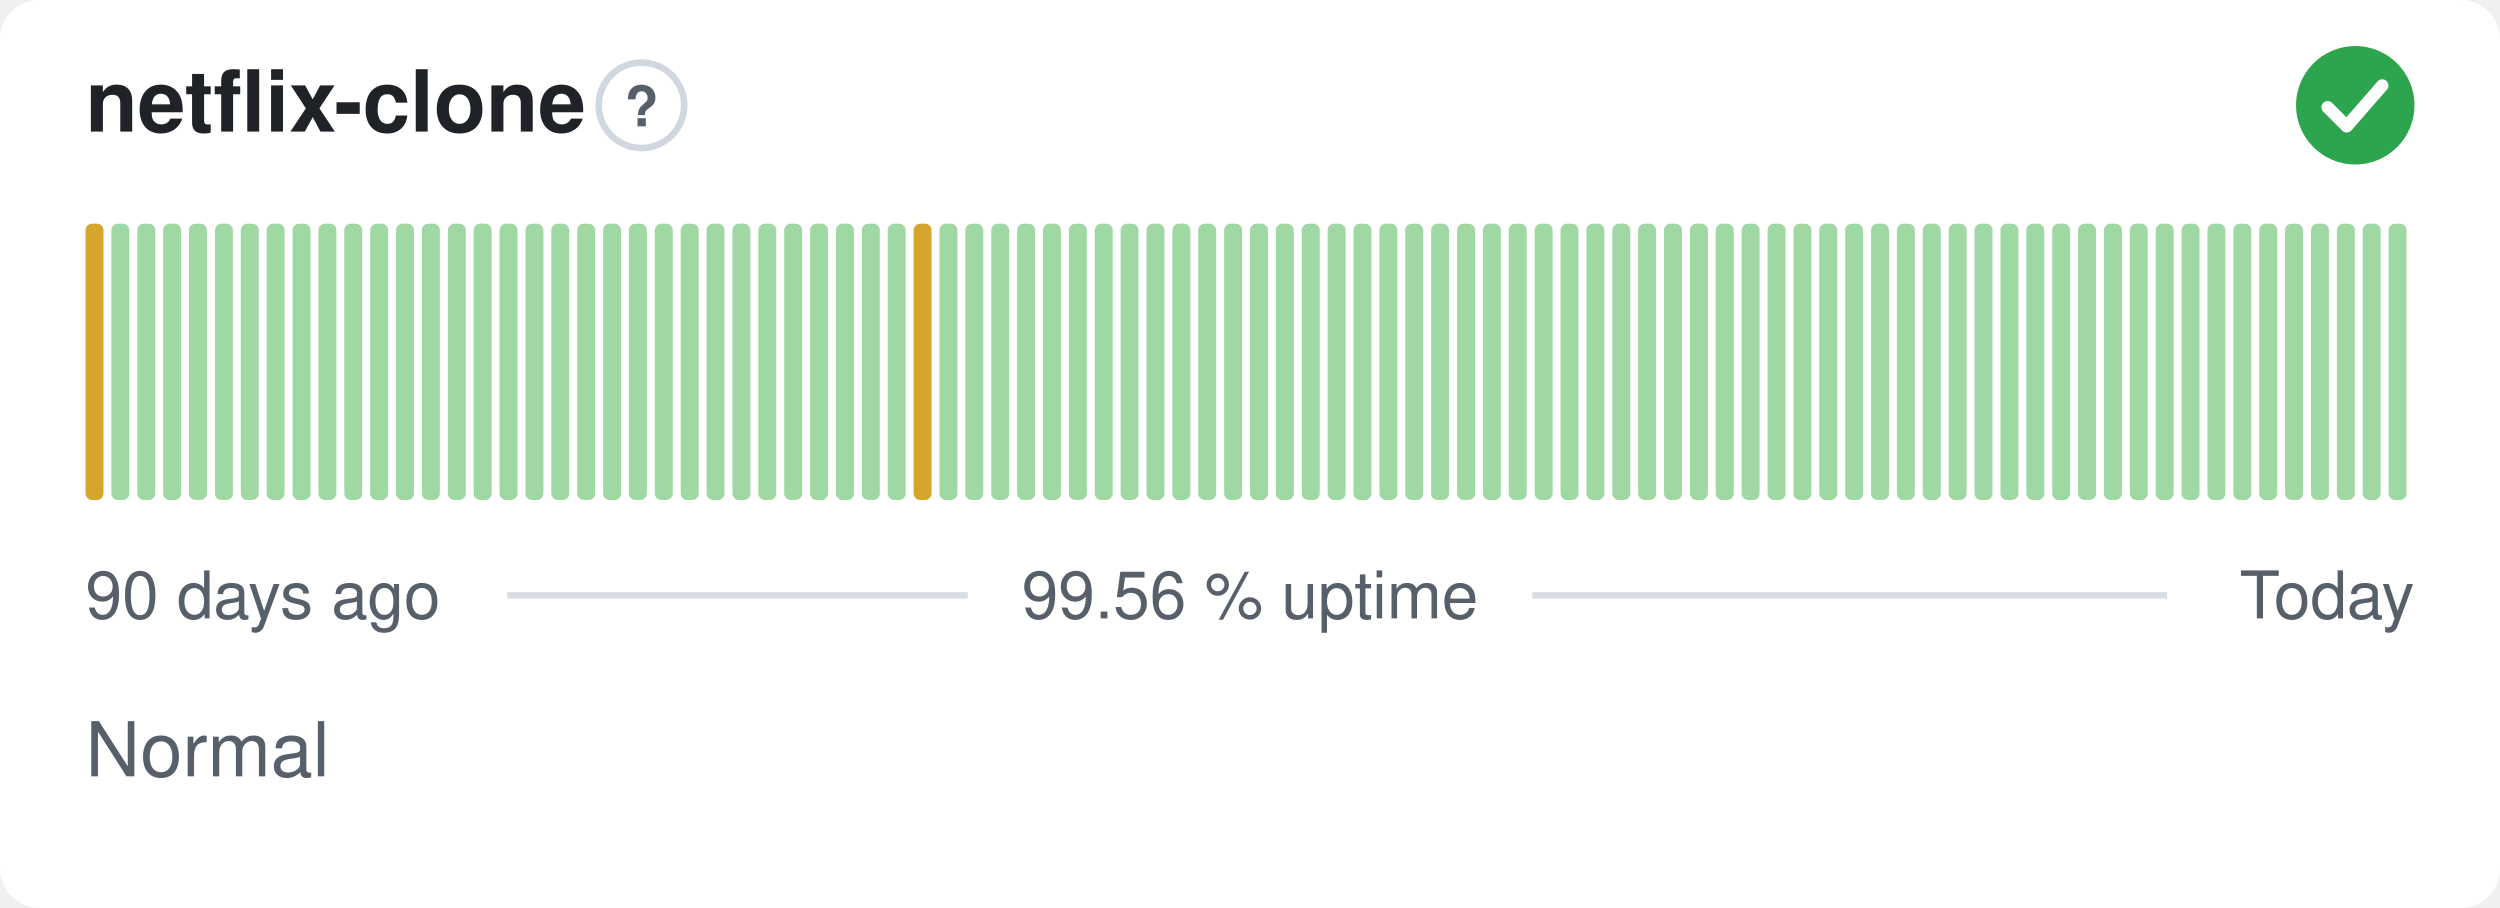
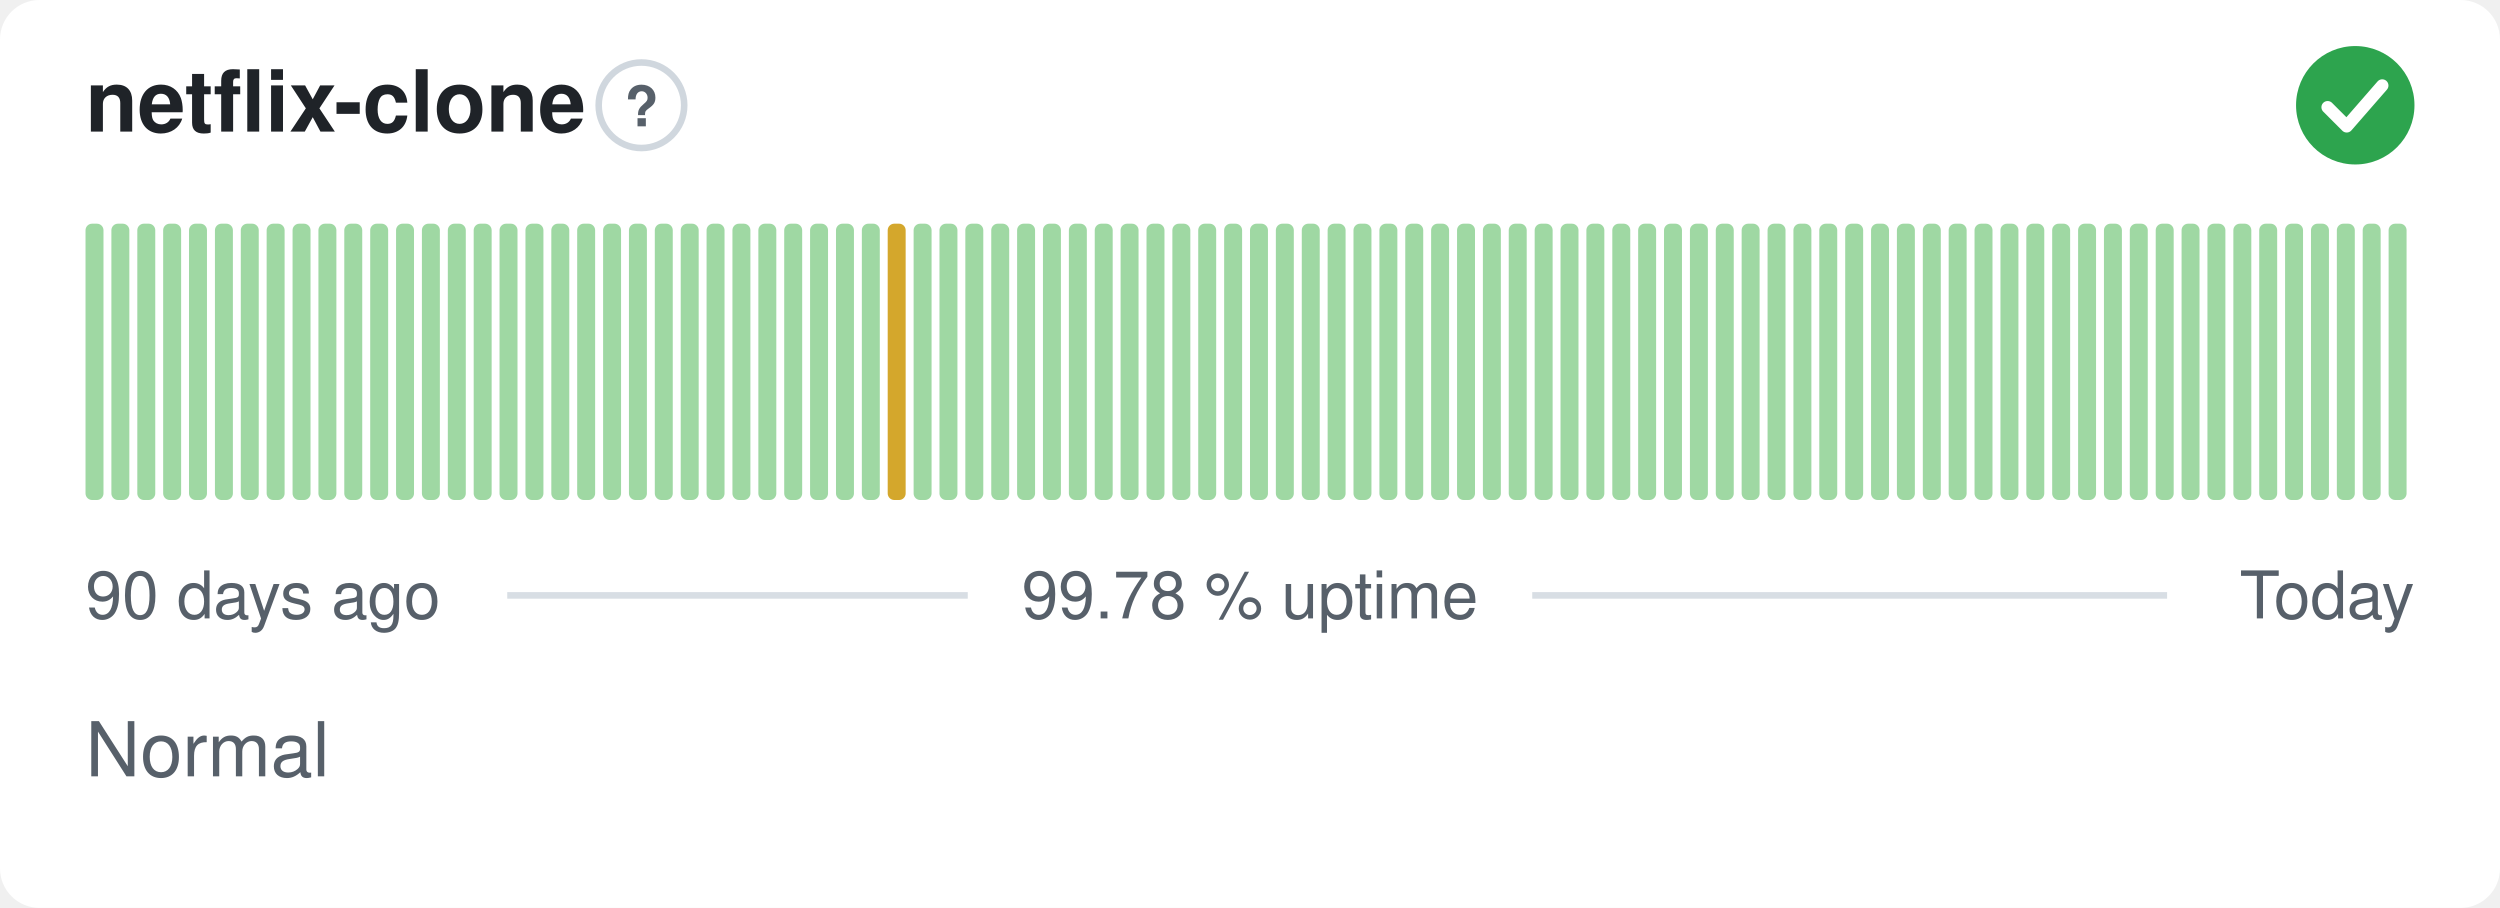
- <svg xmlns="http://www.w3.org/2000/svg" width="380" height="138" viewBox="0 0 380 138" role="img" aria-label="netflix-clone: Normal, 99.56 % uptime over the last 90 days" font-family="-apple-system,BlinkMacSystemFont,'Segoe UI',Helvetica,Arial,sans-serif">
+ <svg xmlns="http://www.w3.org/2000/svg" width="380" height="138" viewBox="0 0 380 138" role="img" aria-label="netflix-clone: Normal, 99.78 % uptime over the last 90 days" font-family="-apple-system,BlinkMacSystemFont,'Segoe UI',Helvetica,Arial,sans-serif">
  <style>
    @media (prefers-color-scheme: dark) {
      .bg { fill: #0d1117 }
      .title { fill: #e6edf3 }
      .muted { fill: #8b949e }
      .hint { stroke: #30363d }
      .rule { stroke: #30363d }
      .nodata { fill: #21262d }
    }
  </style>
  <rect class="bg" width="380" height="138" rx="6" fill="#ffffff" />
  <text class="title" x="13" y="20" font-size="13" font-weight="600" fill="#1f2328">netflix-clone</text>
  <circle class="hint" cx="97.5" cy="16" r="6.5" fill="none" stroke="#d0d7de" stroke-width="1" />
  <text class="muted" x="97.5" y="19.2" text-anchor="middle" font-size="8.5" font-weight="700" fill="#57606a">?</text>
  <circle cx="358" cy="16" r="9" fill="#2da44e" />
  <path d="M353.80 16.30l2.90 2.90 5.40 -6.20" fill="none" stroke="#fff" stroke-width="1.89" stroke-linecap="round" stroke-linejoin="round" />
-   <rect x="13.00" y="34.00" width="2.73" height="42.00" rx="1" fill="#d4a72c" />
+   <rect x="13.00" y="34.00" width="2.73" height="42.00" rx="1" fill="#9fd8a3" />
  <rect x="16.93" y="34.00" width="2.73" height="42.00" rx="1" fill="#9fd8a3" />
  <rect x="20.87" y="34.00" width="2.73" height="42.00" rx="1" fill="#9fd8a3" />
  <rect x="24.80" y="34.00" width="2.73" height="42.00" rx="1" fill="#9fd8a3" />
  <rect x="28.73" y="34.00" width="2.73" height="42.00" rx="1" fill="#9fd8a3" />
  <rect x="32.67" y="34.00" width="2.73" height="42.00" rx="1" fill="#9fd8a3" />
  <rect x="36.60" y="34.00" width="2.73" height="42.00" rx="1" fill="#9fd8a3" />
  <rect x="40.53" y="34.00" width="2.73" height="42.00" rx="1" fill="#9fd8a3" />
  <rect x="44.47" y="34.00" width="2.73" height="42.00" rx="1" fill="#9fd8a3" />
  <rect x="48.40" y="34.00" width="2.73" height="42.00" rx="1" fill="#9fd8a3" />
  <rect x="52.33" y="34.00" width="2.73" height="42.00" rx="1" fill="#9fd8a3" />
  <rect x="56.27" y="34.00" width="2.73" height="42.00" rx="1" fill="#9fd8a3" />
  <rect x="60.20" y="34.00" width="2.73" height="42.00" rx="1" fill="#9fd8a3" />
  <rect x="64.13" y="34.00" width="2.73" height="42.00" rx="1" fill="#9fd8a3" />
  <rect x="68.07" y="34.00" width="2.73" height="42.00" rx="1" fill="#9fd8a3" />
  <rect x="72.00" y="34.00" width="2.73" height="42.00" rx="1" fill="#9fd8a3" />
  <rect x="75.93" y="34.00" width="2.73" height="42.00" rx="1" fill="#9fd8a3" />
  <rect x="79.87" y="34.00" width="2.73" height="42.00" rx="1" fill="#9fd8a3" />
  <rect x="83.80" y="34.00" width="2.73" height="42.00" rx="1" fill="#9fd8a3" />
  <rect x="87.73" y="34.00" width="2.73" height="42.00" rx="1" fill="#9fd8a3" />
  <rect x="91.67" y="34.00" width="2.73" height="42.00" rx="1" fill="#9fd8a3" />
  <rect x="95.60" y="34.00" width="2.73" height="42.00" rx="1" fill="#9fd8a3" />
  <rect x="99.53" y="34.00" width="2.73" height="42.00" rx="1" fill="#9fd8a3" />
  <rect x="103.47" y="34.00" width="2.73" height="42.00" rx="1" fill="#9fd8a3" />
  <rect x="107.40" y="34.00" width="2.73" height="42.00" rx="1" fill="#9fd8a3" />
  <rect x="111.33" y="34.00" width="2.73" height="42.00" rx="1" fill="#9fd8a3" />
  <rect x="115.27" y="34.00" width="2.73" height="42.00" rx="1" fill="#9fd8a3" />
  <rect x="119.20" y="34.00" width="2.73" height="42.00" rx="1" fill="#9fd8a3" />
  <rect x="123.13" y="34.00" width="2.73" height="42.00" rx="1" fill="#9fd8a3" />
  <rect x="127.07" y="34.00" width="2.73" height="42.00" rx="1" fill="#9fd8a3" />
  <rect x="131.00" y="34.00" width="2.73" height="42.00" rx="1" fill="#9fd8a3" />
-   <rect x="134.93" y="34.00" width="2.73" height="42.00" rx="1" fill="#9fd8a3" />
-   <rect x="138.87" y="34.00" width="2.73" height="42.00" rx="1" fill="#d4a72c" />
+   <rect x="134.93" y="34.00" width="2.73" height="42.00" rx="1" fill="#d4a72c" />
+   <rect x="138.87" y="34.00" width="2.73" height="42.00" rx="1" fill="#9fd8a3" />
  <rect x="142.80" y="34.00" width="2.73" height="42.00" rx="1" fill="#9fd8a3" />
  <rect x="146.73" y="34.00" width="2.73" height="42.00" rx="1" fill="#9fd8a3" />
  <rect x="150.67" y="34.00" width="2.73" height="42.00" rx="1" fill="#9fd8a3" />
  <rect x="154.60" y="34.00" width="2.73" height="42.00" rx="1" fill="#9fd8a3" />
  <rect x="158.53" y="34.00" width="2.73" height="42.00" rx="1" fill="#9fd8a3" />
  <rect x="162.47" y="34.00" width="2.73" height="42.00" rx="1" fill="#9fd8a3" />
  <rect x="166.40" y="34.00" width="2.73" height="42.00" rx="1" fill="#9fd8a3" />
  <rect x="170.33" y="34.00" width="2.73" height="42.00" rx="1" fill="#9fd8a3" />
  <rect x="174.27" y="34.00" width="2.73" height="42.00" rx="1" fill="#9fd8a3" />
  <rect x="178.20" y="34.00" width="2.73" height="42.00" rx="1" fill="#9fd8a3" />
  <rect x="182.13" y="34.00" width="2.73" height="42.00" rx="1" fill="#9fd8a3" />
  <rect x="186.07" y="34.00" width="2.73" height="42.00" rx="1" fill="#9fd8a3" />
  <rect x="190.00" y="34.00" width="2.73" height="42.00" rx="1" fill="#9fd8a3" />
  <rect x="193.93" y="34.00" width="2.73" height="42.00" rx="1" fill="#9fd8a3" />
  <rect x="197.87" y="34.00" width="2.73" height="42.00" rx="1" fill="#9fd8a3" />
  <rect x="201.80" y="34.00" width="2.73" height="42.00" rx="1" fill="#9fd8a3" />
  <rect x="205.73" y="34.00" width="2.73" height="42.00" rx="1" fill="#9fd8a3" />
  <rect x="209.67" y="34.00" width="2.73" height="42.00" rx="1" fill="#9fd8a3" />
  <rect x="213.60" y="34.00" width="2.73" height="42.00" rx="1" fill="#9fd8a3" />
  <rect x="217.53" y="34.00" width="2.73" height="42.00" rx="1" fill="#9fd8a3" />
  <rect x="221.47" y="34.00" width="2.73" height="42.00" rx="1" fill="#9fd8a3" />
  <rect x="225.40" y="34.00" width="2.73" height="42.00" rx="1" fill="#9fd8a3" />
  <rect x="229.33" y="34.00" width="2.73" height="42.00" rx="1" fill="#9fd8a3" />
  <rect x="233.27" y="34.00" width="2.73" height="42.00" rx="1" fill="#9fd8a3" />
  <rect x="237.20" y="34.00" width="2.73" height="42.00" rx="1" fill="#9fd8a3" />
  <rect x="241.13" y="34.00" width="2.73" height="42.00" rx="1" fill="#9fd8a3" />
  <rect x="245.07" y="34.00" width="2.73" height="42.00" rx="1" fill="#9fd8a3" />
  <rect x="249.00" y="34.00" width="2.73" height="42.00" rx="1" fill="#9fd8a3" />
  <rect x="252.93" y="34.00" width="2.73" height="42.00" rx="1" fill="#9fd8a3" />
  <rect x="256.87" y="34.00" width="2.73" height="42.00" rx="1" fill="#9fd8a3" />
  <rect x="260.80" y="34.00" width="2.73" height="42.00" rx="1" fill="#9fd8a3" />
  <rect x="264.73" y="34.00" width="2.73" height="42.00" rx="1" fill="#9fd8a3" />
  <rect x="268.67" y="34.00" width="2.73" height="42.00" rx="1" fill="#9fd8a3" />
  <rect x="272.60" y="34.00" width="2.73" height="42.00" rx="1" fill="#9fd8a3" />
  <rect x="276.53" y="34.00" width="2.73" height="42.00" rx="1" fill="#9fd8a3" />
  <rect x="280.47" y="34.00" width="2.73" height="42.00" rx="1" fill="#9fd8a3" />
  <rect x="284.40" y="34.00" width="2.73" height="42.00" rx="1" fill="#9fd8a3" />
  <rect x="288.33" y="34.00" width="2.73" height="42.00" rx="1" fill="#9fd8a3" />
  <rect x="292.27" y="34.00" width="2.73" height="42.00" rx="1" fill="#9fd8a3" />
  <rect x="296.20" y="34.00" width="2.73" height="42.00" rx="1" fill="#9fd8a3" />
  <rect x="300.13" y="34.00" width="2.73" height="42.00" rx="1" fill="#9fd8a3" />
  <rect x="304.07" y="34.00" width="2.73" height="42.00" rx="1" fill="#9fd8a3" />
  <rect x="308.00" y="34.00" width="2.73" height="42.00" rx="1" fill="#9fd8a3" />
  <rect x="311.93" y="34.00" width="2.73" height="42.00" rx="1" fill="#9fd8a3" />
  <rect x="315.87" y="34.00" width="2.73" height="42.00" rx="1" fill="#9fd8a3" />
  <rect x="319.80" y="34.00" width="2.73" height="42.00" rx="1" fill="#9fd8a3" />
  <rect x="323.73" y="34.00" width="2.73" height="42.00" rx="1" fill="#9fd8a3" />
  <rect x="327.67" y="34.00" width="2.73" height="42.00" rx="1" fill="#9fd8a3" />
  <rect x="331.60" y="34.00" width="2.73" height="42.00" rx="1" fill="#9fd8a3" />
  <rect x="335.53" y="34.00" width="2.73" height="42.00" rx="1" fill="#9fd8a3" />
  <rect x="339.47" y="34.00" width="2.73" height="42.00" rx="1" fill="#9fd8a3" />
  <rect x="343.40" y="34.00" width="2.73" height="42.00" rx="1" fill="#9fd8a3" />
  <rect x="347.33" y="34.00" width="2.73" height="42.00" rx="1" fill="#9fd8a3" />
  <rect x="351.27" y="34.00" width="2.73" height="42.00" rx="1" fill="#9fd8a3" />
  <rect x="355.20" y="34.00" width="2.73" height="42.00" rx="1" fill="#9fd8a3" />
  <rect x="359.13" y="34.00" width="2.73" height="42.00" rx="1" fill="#9fd8a3" />
  <rect x="363.07" y="34.00" width="2.73" height="42.00" rx="1" fill="#9fd8a3" />
  <text class="muted" x="13" y="94" font-size="10" fill="#57606a">90 days ago</text>
-   <text class="muted" x="190" y="94" text-anchor="middle" font-size="10" fill="#57606a">99.56 % uptime</text>
+   <text class="muted" x="190" y="94" text-anchor="middle" font-size="10" fill="#57606a">99.78 % uptime</text>
  <text class="muted" x="367" y="94" text-anchor="end" font-size="10" fill="#57606a">Today</text>
  <line class="rule" x1="77.1" y1="90.5" x2="147.1" y2="90.5" stroke="#d8dee4" stroke-width="1" />
  <line class="rule" x1="232.9" y1="90.5" x2="329.4" y2="90.5" stroke="#d8dee4" stroke-width="1" />
  <text class="muted" x="13" y="118" font-size="11.5" fill="#57606a">Normal</text>
</svg>
